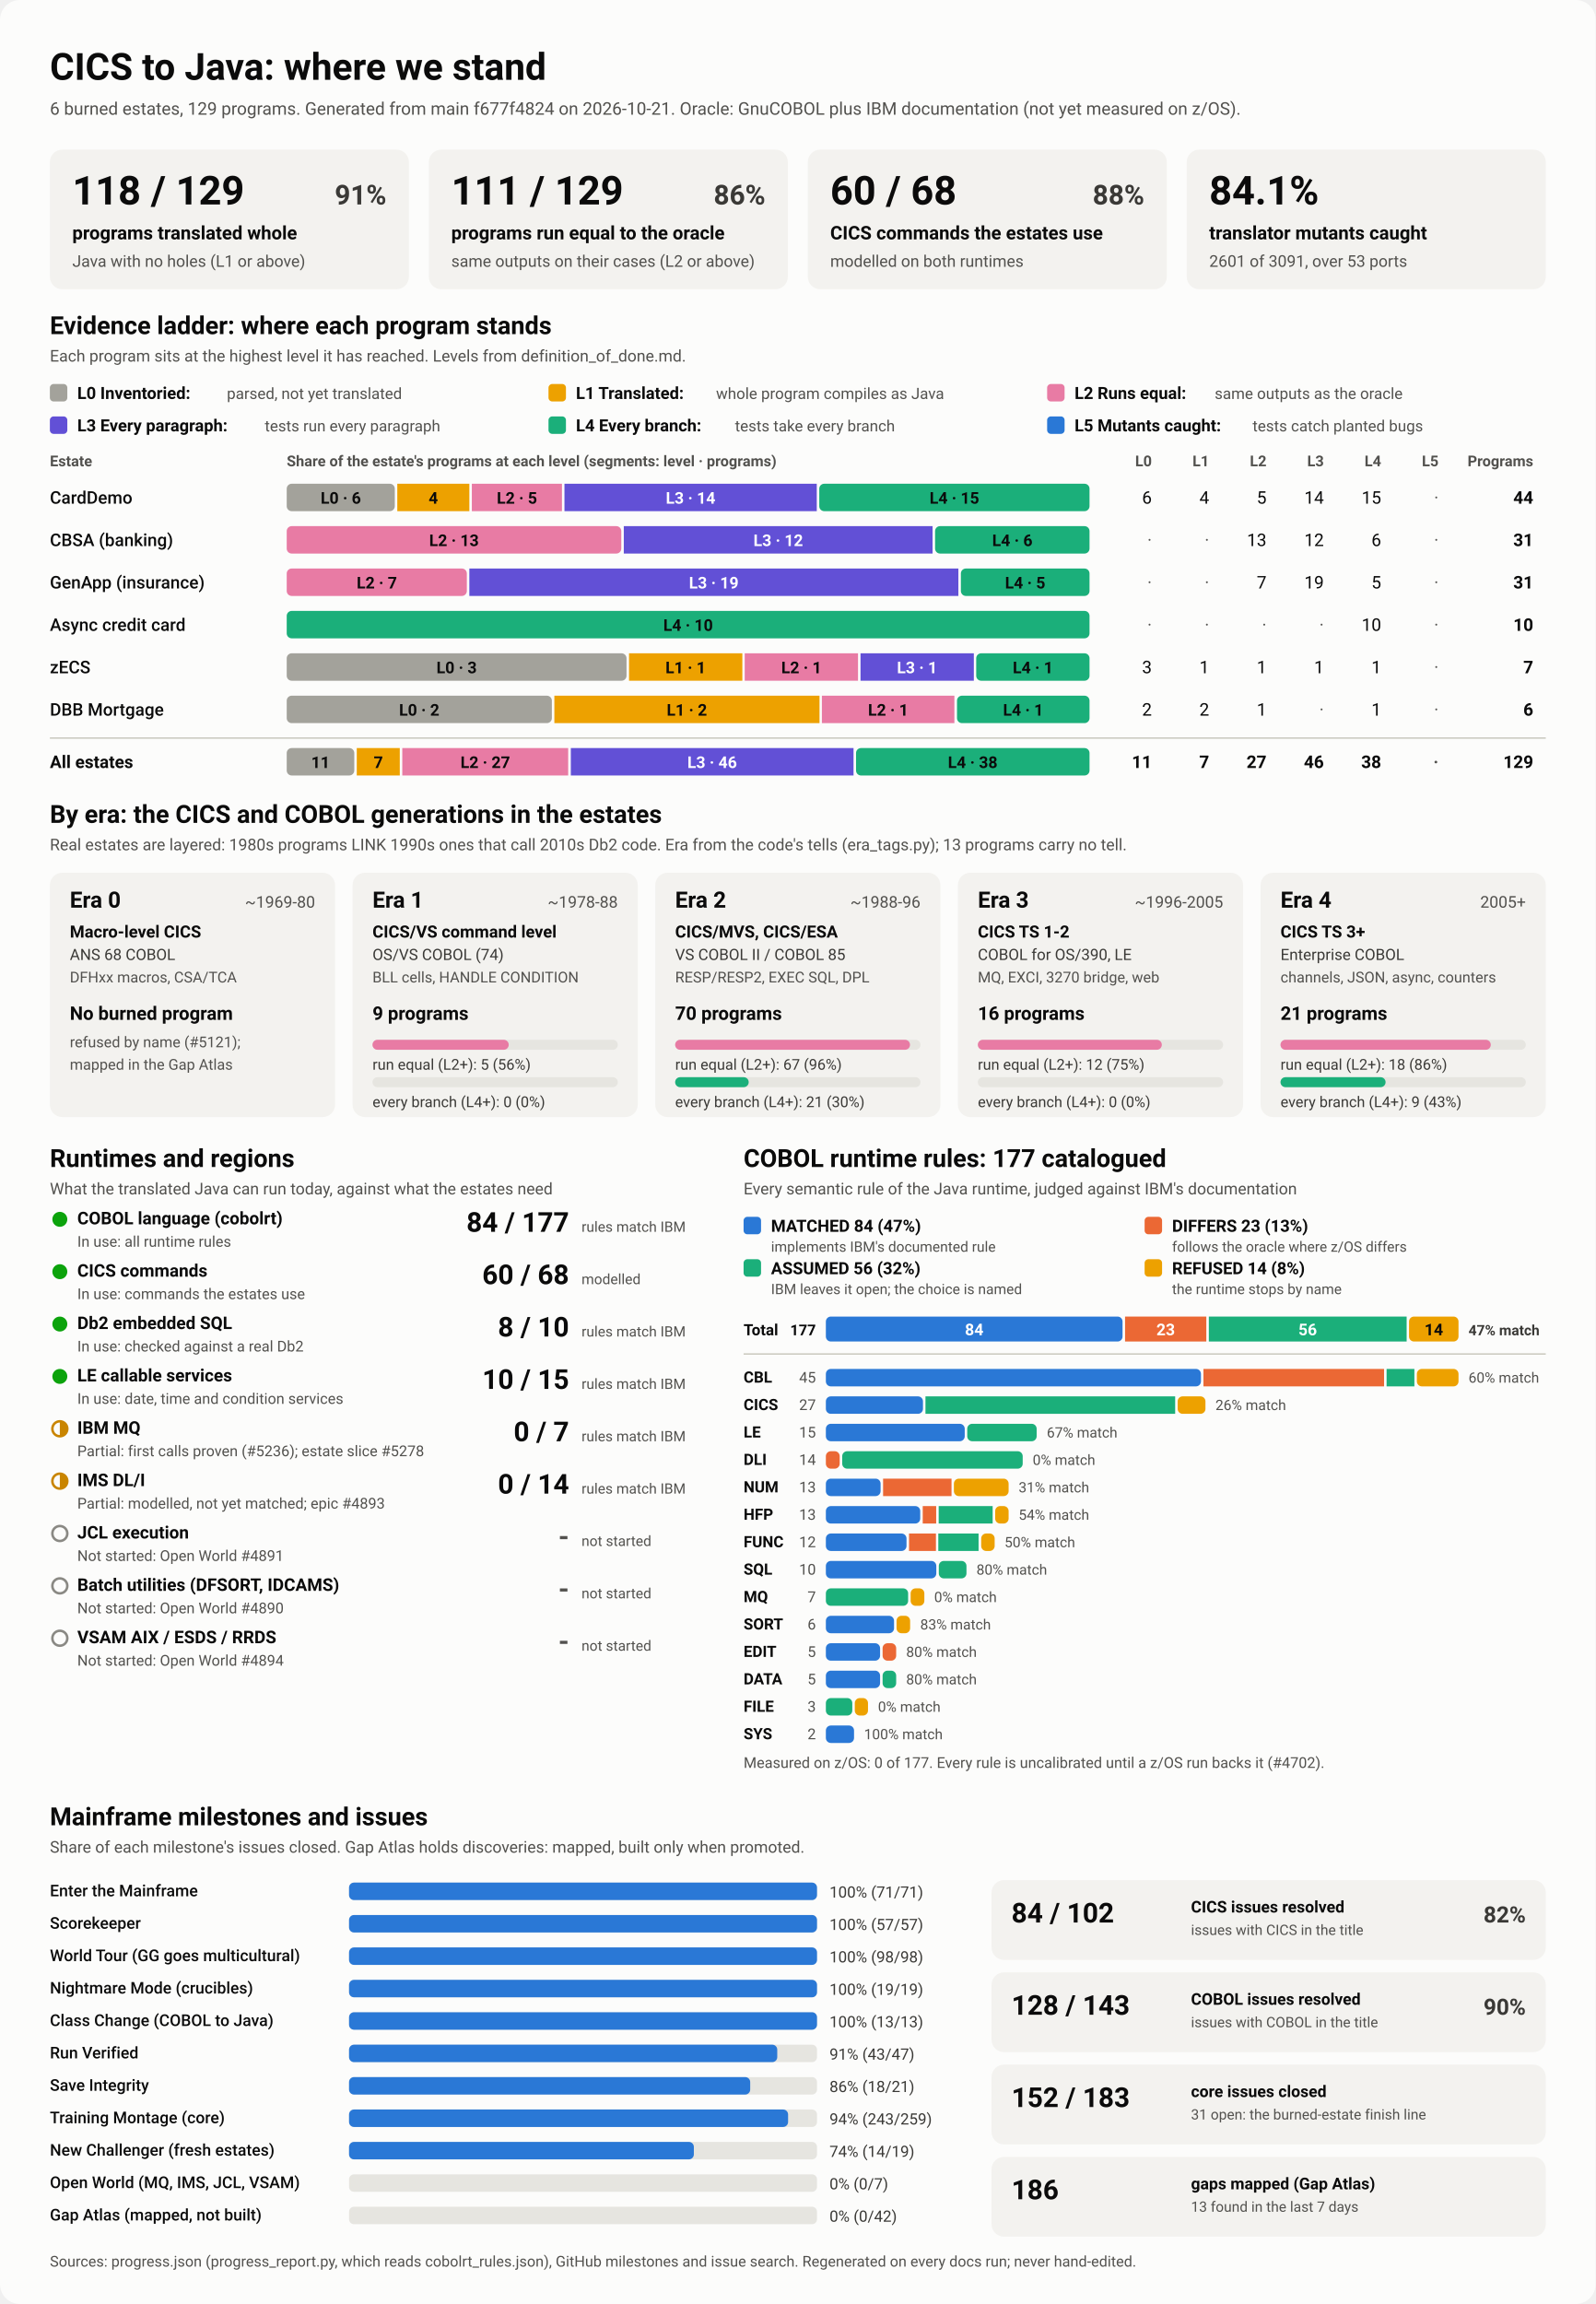
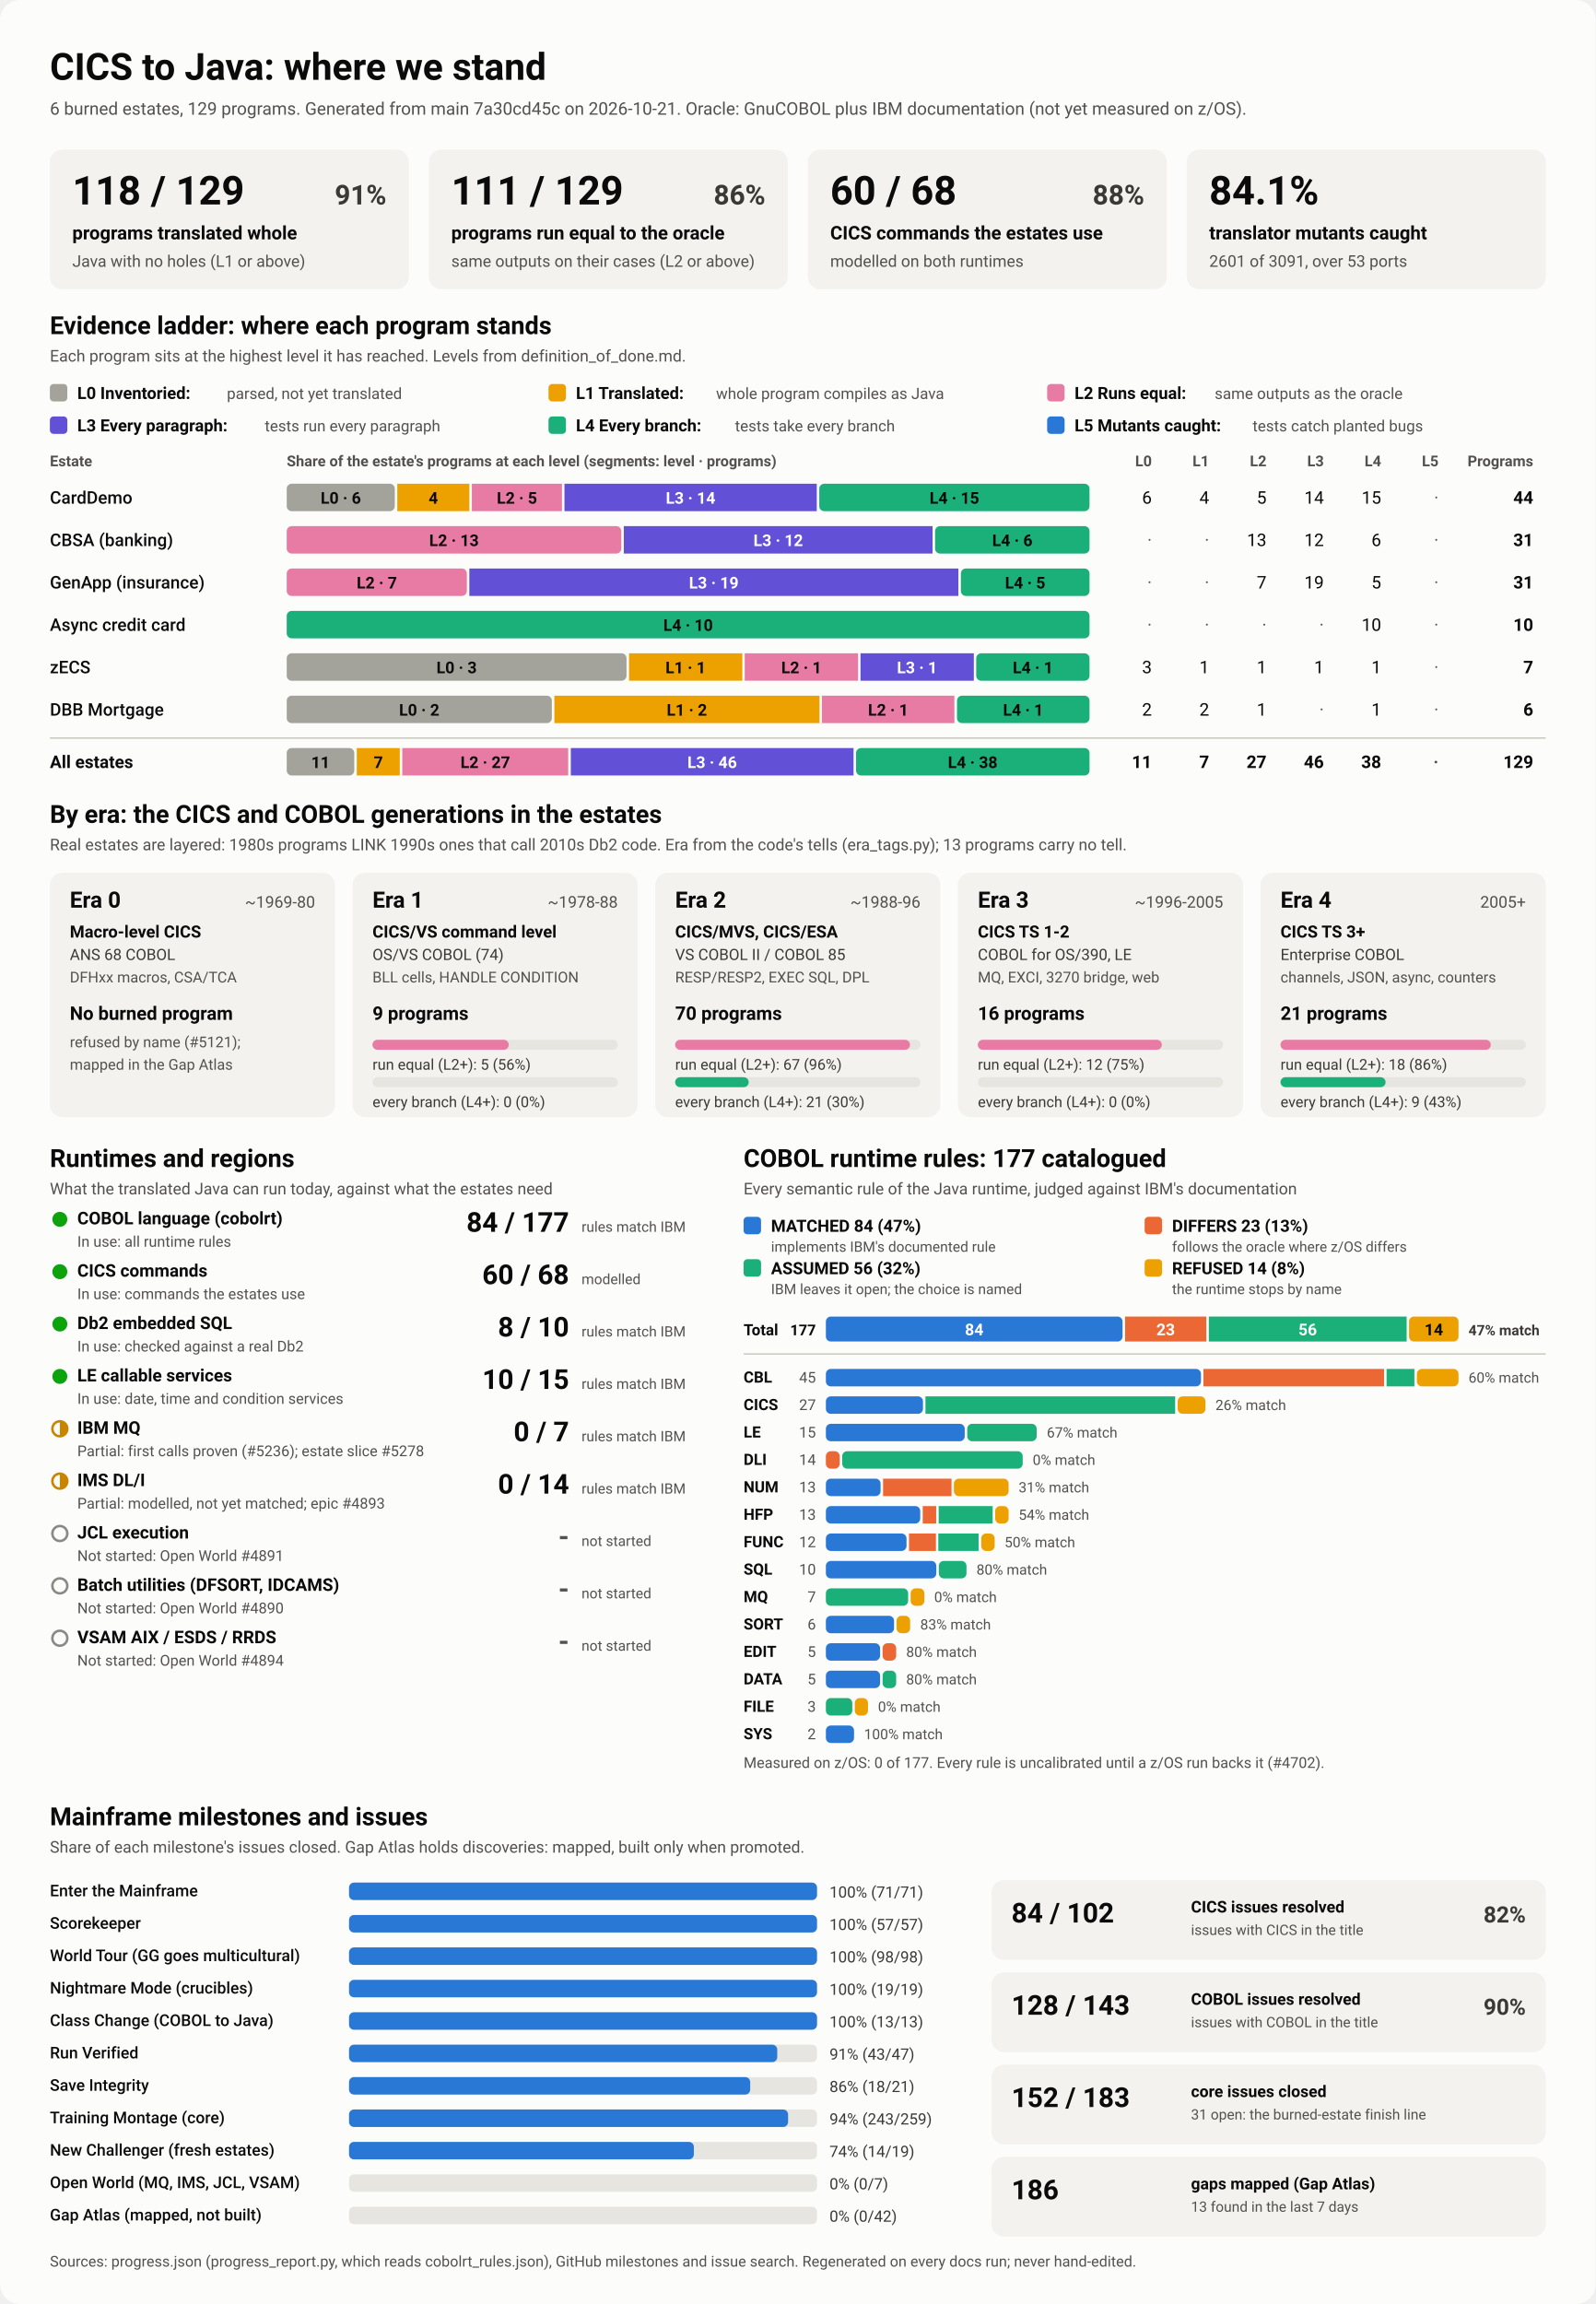
<svg xmlns="http://www.w3.org/2000/svg" viewBox="0 0 1280 1848" width="1280" height="1848" role="img" aria-labelledby="ttl">
  <style>
    svg { font-family: system-ui, -apple-system, 'Segoe UI', Roboto, Helvetica, Arial, sans-serif; }
    .bg { fill: #fcfcfb; }
    .card { fill: #f3f2ef; }
    .track { fill: #e6e5e0; }
    .rule { stroke: #c3c2b7; stroke-width: 1; }
    .t1 { fill: #0b0b0b; } .t2 { fill: #3a3936; } .t3 { fill: #52514e; }
    .on-dark { fill: #ffffff; } .on-light { fill: #0b0b0b; }
    .lv0 { fill: #a3a29b; } .lv1 { fill: #eda100; } .lv2 { fill: #e87ba4; } .lv3 { fill: #6250d6; } .lv4 { fill: #1baf7a; } .lv5 { fill: #2a78d6; } 
    .s0 { fill: #2a78d6; } .s1 { fill: #eb6834; } .s2 { fill: #1baf7a; } .s3 { fill: #eda100; } 
    .prog { fill: #2a78d6; }
    .st-good { fill: #0ca30c; } .st-warn { fill: none; stroke: #c98500; stroke-width: 2; }
    .st-warn-fill { fill: #c98500; } .st-none { fill: none; stroke: #8a8984; stroke-width: 2; }
    @media (prefers-color-scheme: dark) {
      .bg { fill: #1a1a19; } .card { fill: #242422; } .track { fill: #383835; } .rule { stroke: #52514e; }
      .t1 { fill: #f0efec; } .t2 { fill: #dddcd6; } .t3 { fill: #c3c2b7; }
      .on-light { fill: #0b0b0b; } .prog { fill: #3987e5; }
      .lv0 { fill: #6b6a64; } .lv1 { fill: #c98500; } .lv2 { fill: #d55181; } .lv3 { fill: #9085e9; } .lv4 { fill: #199e70; } .lv5 { fill: #3987e5; } 
      .s0 { fill: #3987e5; } .s1 { fill: #d95926; } .s2 { fill: #199e70; } .s3 { fill: #c98500; } 
    }
  </style>
  <rect class="bg" width="1280" height="1848" rx="16" />
  <text x="40.0" y="64.0" class="t1" font-size="30" font-weight="700" text-anchor="start">CICS to Java: where we stand</text>
-   <text x="40.0" y="92.0" class="t3" font-size="14" font-weight="400" text-anchor="start">6 burned estates, 129 programs. Generated from main f677f4824 on 2026-10-21. Oracle: GnuCOBOL plus IBM documentation (not yet measured on z/OS).</text>
+   <text x="40.0" y="92.0" class="t3" font-size="14" font-weight="400" text-anchor="start">6 burned estates, 129 programs. Generated from main 7a30cd45c on 2026-10-21. Oracle: GnuCOBOL plus IBM documentation (not yet measured on z/OS).</text>
  <rect x="40.0" y="120.0" width="288.0" height="112.0" rx="10" class="card" />
  <text x="58.0" y="164.0" class="t1" font-size="32" font-weight="700" text-anchor="start">118 / 129</text>
  <text x="310.0" y="164.0" class="t2" font-size="22" font-weight="600" text-anchor="end">91%</text>
  <text x="58.0" y="192.0" class="t1" font-size="15" font-weight="600" text-anchor="start">programs translated whole</text>
  <text x="58.0" y="214.0" class="t3" font-size="13" font-weight="400" text-anchor="start">Java with no holes (L1 or above)</text>
  <rect x="344.0" y="120.0" width="288.0" height="112.0" rx="10" class="card" />
  <text x="362.0" y="164.0" class="t1" font-size="32" font-weight="700" text-anchor="start">111 / 129</text>
  <text x="614.0" y="164.0" class="t2" font-size="22" font-weight="600" text-anchor="end">86%</text>
  <text x="362.0" y="192.0" class="t1" font-size="15" font-weight="600" text-anchor="start">programs run equal to the oracle</text>
  <text x="362.0" y="214.0" class="t3" font-size="13" font-weight="400" text-anchor="start">same outputs on their cases (L2 or above)</text>
  <rect x="648.0" y="120.0" width="288.0" height="112.0" rx="10" class="card" />
  <text x="666.0" y="164.0" class="t1" font-size="32" font-weight="700" text-anchor="start">60 / 68</text>
  <text x="918.0" y="164.0" class="t2" font-size="22" font-weight="600" text-anchor="end">88%</text>
  <text x="666.0" y="192.0" class="t1" font-size="15" font-weight="600" text-anchor="start">CICS commands the estates use</text>
  <text x="666.0" y="214.0" class="t3" font-size="13" font-weight="400" text-anchor="start">modelled on both runtimes</text>
  <rect x="952.0" y="120.0" width="288.0" height="112.0" rx="10" class="card" />
  <text x="970.0" y="164.0" class="t1" font-size="32" font-weight="700" text-anchor="start">84.1%</text>
  <text x="970.0" y="192.0" class="t1" font-size="15" font-weight="600" text-anchor="start">translator mutants caught</text>
  <text x="970.0" y="214.0" class="t3" font-size="13" font-weight="400" text-anchor="start">2601 of 3091, over 53 ports</text>
  <text x="40.0" y="268.0" class="t1" font-size="20" font-weight="700" text-anchor="start">Evidence ladder: where each program stands</text>
  <text x="40.0" y="290.0" class="t3" font-size="13" font-weight="400" text-anchor="start">Each program sits at the highest level it has reached. Levels from definition_of_done.md.</text>
  <rect x="40.0" y="308.0" width="14.0" height="14.0" rx="3" class="lv0" />
  <text x="62.0" y="320.0" class="t1" font-size="13.5" font-weight="600" text-anchor="start">L0 Inventoried:</text>
  <text x="182.0" y="320.0" class="t3" font-size="12.5" font-weight="400" text-anchor="start">parsed, not yet translated</text>
  <rect x="440.0" y="308.0" width="14.0" height="14.0" rx="3" class="lv1" />
  <text x="462.0" y="320.0" class="t1" font-size="13.5" font-weight="600" text-anchor="start">L1 Translated:</text>
  <text x="574.4" y="320.0" class="t3" font-size="12.5" font-weight="400" text-anchor="start">whole program compiles as Java</text>
  <rect x="840.0" y="308.0" width="14.0" height="14.0" rx="3" class="lv2" />
  <text x="862.0" y="320.0" class="t1" font-size="13.5" font-weight="600" text-anchor="start">L2 Runs equal:</text>
  <text x="974.4" y="320.0" class="t3" font-size="12.5" font-weight="400" text-anchor="start">same outputs as the oracle</text>
  <rect x="40.0" y="334.0" width="14.0" height="14.0" rx="3" class="lv3" />
  <text x="62.0" y="346.0" class="t1" font-size="13.5" font-weight="600" text-anchor="start">L3 Every paragraph:</text>
  <text x="212.4" y="346.0" class="t3" font-size="12.5" font-weight="400" text-anchor="start">tests run every paragraph</text>
  <rect x="440.0" y="334.0" width="14.0" height="14.0" rx="3" class="lv4" />
  <text x="462.0" y="346.0" class="t1" font-size="13.5" font-weight="600" text-anchor="start">L4 Every branch:</text>
  <text x="589.6" y="346.0" class="t3" font-size="12.5" font-weight="400" text-anchor="start">tests take every branch</text>
  <rect x="840.0" y="334.0" width="14.0" height="14.0" rx="3" class="lv5" />
  <text x="862.0" y="346.0" class="t1" font-size="13.5" font-weight="600" text-anchor="start">L5 Mutants caught:</text>
  <text x="1004.8" y="346.0" class="t3" font-size="12.5" font-weight="400" text-anchor="start">tests catch planted bugs</text>
  <text x="40.0" y="374.0" class="t3" font-size="12" font-weight="600" text-anchor="start">Estate</text>
  <text x="230.0" y="374.0" class="t3" font-size="12" font-weight="600" text-anchor="start">Share of the estate's programs at each level (segments: level · programs)</text>
  <text x="924.0" y="374.0" class="t3" font-size="12" font-weight="600" text-anchor="end">L0</text>
  <text x="970.0" y="374.0" class="t3" font-size="12" font-weight="600" text-anchor="end">L1</text>
  <text x="1016.0" y="374.0" class="t3" font-size="12" font-weight="600" text-anchor="end">L2</text>
  <text x="1062.0" y="374.0" class="t3" font-size="12" font-weight="600" text-anchor="end">L3</text>
  <text x="1108.0" y="374.0" class="t3" font-size="12" font-weight="600" text-anchor="end">L4</text>
  <text x="1154.0" y="374.0" class="t3" font-size="12" font-weight="600" text-anchor="end">L5</text>
  <text x="1230.0" y="374.0" class="t3" font-size="12" font-weight="600" text-anchor="end">Programs</text>
  <text x="40.0" y="404.0" class="t1" font-size="14" font-weight="500" text-anchor="start">CardDemo</text>
  <rect x="230.0" y="388.0" width="86.7" height="22.0" rx="4" class="lv0" />
  <text x="273.4" y="404.0" class="on-light" font-size="13" font-weight="600" text-anchor="middle">L0 · 6</text>
  <rect x="318.7" y="388.0" width="57.8" height="22.0" rx="0" class="lv1" />
  <text x="347.6" y="404.0" class="on-light" font-size="13" font-weight="600" text-anchor="middle">4</text>
  <rect x="378.5" y="388.0" width="72.3" height="22.0" rx="0" class="lv2" />
  <text x="414.7" y="404.0" class="on-light" font-size="13" font-weight="600" text-anchor="middle">L2 · 5</text>
  <rect x="452.8" y="388.0" width="202.4" height="22.0" rx="0" class="lv3" />
  <text x="554.0" y="404.0" class="on-dark" font-size="13" font-weight="600" text-anchor="middle">L3 · 14</text>
  <rect x="657.2" y="388.0" width="216.8" height="22.0" rx="4" class="lv4" />
  <text x="765.6" y="404.0" class="on-light" font-size="13" font-weight="600" text-anchor="middle">L4 · 15</text>
  <text x="924.0" y="404.0" class="t1" font-size="14" font-weight="400" text-anchor="end">6</text>
  <text x="970.0" y="404.0" class="t1" font-size="14" font-weight="400" text-anchor="end">4</text>
  <text x="1016.0" y="404.0" class="t1" font-size="14" font-weight="400" text-anchor="end">5</text>
  <text x="1062.0" y="404.0" class="t1" font-size="14" font-weight="400" text-anchor="end">14</text>
  <text x="1108.0" y="404.0" class="t1" font-size="14" font-weight="400" text-anchor="end">15</text>
  <text x="1154.0" y="404.0" class="t3" font-size="14" font-weight="400" text-anchor="end">·</text>
  <text x="1230.0" y="404.0" class="t1" font-size="14" font-weight="700" text-anchor="end">44</text>
  <text x="40.0" y="438.0" class="t1" font-size="14" font-weight="500" text-anchor="start">CBSA (banking)</text>
  <rect x="230.0" y="422.0" width="268.4" height="22.0" rx="4" class="lv2" />
  <text x="364.2" y="438.0" class="on-light" font-size="13" font-weight="600" text-anchor="middle">L2 · 13</text>
  <rect x="500.4" y="422.0" width="247.7" height="22.0" rx="0" class="lv3" />
  <text x="624.3" y="438.0" class="on-dark" font-size="13" font-weight="600" text-anchor="middle">L3 · 12</text>
  <rect x="750.1" y="422.0" width="123.9" height="22.0" rx="4" class="lv4" />
  <text x="812.1" y="438.0" class="on-light" font-size="13" font-weight="600" text-anchor="middle">L4 · 6</text>
  <text x="924.0" y="438.0" class="t3" font-size="14" font-weight="400" text-anchor="end">·</text>
  <text x="970.0" y="438.0" class="t3" font-size="14" font-weight="400" text-anchor="end">·</text>
  <text x="1016.0" y="438.0" class="t1" font-size="14" font-weight="400" text-anchor="end">13</text>
  <text x="1062.0" y="438.0" class="t1" font-size="14" font-weight="400" text-anchor="end">12</text>
  <text x="1108.0" y="438.0" class="t1" font-size="14" font-weight="400" text-anchor="end">6</text>
  <text x="1154.0" y="438.0" class="t3" font-size="14" font-weight="400" text-anchor="end">·</text>
  <text x="1230.0" y="438.0" class="t1" font-size="14" font-weight="700" text-anchor="end">31</text>
  <text x="40.0" y="472.0" class="t1" font-size="14" font-weight="500" text-anchor="start">GenApp (insurance)</text>
  <rect x="230.0" y="456.0" width="144.5" height="22.0" rx="4" class="lv2" />
  <text x="302.3" y="472.0" class="on-light" font-size="13" font-weight="600" text-anchor="middle">L2 · 7</text>
  <rect x="376.5" y="456.0" width="392.3" height="22.0" rx="0" class="lv3" />
  <text x="572.6" y="472.0" class="on-dark" font-size="13" font-weight="600" text-anchor="middle">L3 · 19</text>
  <rect x="770.8" y="456.0" width="103.2" height="22.0" rx="4" class="lv4" />
  <text x="822.4" y="472.0" class="on-light" font-size="13" font-weight="600" text-anchor="middle">L4 · 5</text>
  <text x="924.0" y="472.0" class="t3" font-size="14" font-weight="400" text-anchor="end">·</text>
  <text x="970.0" y="472.0" class="t3" font-size="14" font-weight="400" text-anchor="end">·</text>
  <text x="1016.0" y="472.0" class="t1" font-size="14" font-weight="400" text-anchor="end">7</text>
  <text x="1062.0" y="472.0" class="t1" font-size="14" font-weight="400" text-anchor="end">19</text>
  <text x="1108.0" y="472.0" class="t1" font-size="14" font-weight="400" text-anchor="end">5</text>
  <text x="1154.0" y="472.0" class="t3" font-size="14" font-weight="400" text-anchor="end">·</text>
  <text x="1230.0" y="472.0" class="t1" font-size="14" font-weight="700" text-anchor="end">31</text>
  <text x="40.0" y="506.0" class="t1" font-size="14" font-weight="500" text-anchor="start">Async credit card</text>
  <rect x="230.0" y="490.0" width="644.0" height="22.0" rx="4" class="lv4" />
  <text x="552.0" y="506.0" class="on-light" font-size="13" font-weight="600" text-anchor="middle">L4 · 10</text>
  <text x="924.0" y="506.0" class="t3" font-size="14" font-weight="400" text-anchor="end">·</text>
  <text x="970.0" y="506.0" class="t3" font-size="14" font-weight="400" text-anchor="end">·</text>
  <text x="1016.0" y="506.0" class="t3" font-size="14" font-weight="400" text-anchor="end">·</text>
  <text x="1062.0" y="506.0" class="t3" font-size="14" font-weight="400" text-anchor="end">·</text>
  <text x="1108.0" y="506.0" class="t1" font-size="14" font-weight="400" text-anchor="end">10</text>
  <text x="1154.0" y="506.0" class="t3" font-size="14" font-weight="400" text-anchor="end">·</text>
  <text x="1230.0" y="506.0" class="t1" font-size="14" font-weight="700" text-anchor="end">10</text>
  <text x="40.0" y="540.0" class="t1" font-size="14" font-weight="500" text-anchor="start">zECS</text>
  <rect x="230.0" y="524.0" width="272.6" height="22.0" rx="4" class="lv0" />
  <text x="366.3" y="540.0" class="on-light" font-size="13" font-weight="600" text-anchor="middle">L0 · 3</text>
  <rect x="504.6" y="524.0" width="90.9" height="22.0" rx="0" class="lv1" />
  <text x="550.0" y="540.0" class="on-light" font-size="13" font-weight="600" text-anchor="middle">L1 · 1</text>
  <rect x="597.4" y="524.0" width="90.9" height="22.0" rx="0" class="lv2" />
  <text x="642.9" y="540.0" class="on-light" font-size="13" font-weight="600" text-anchor="middle">L2 · 1</text>
  <rect x="690.3" y="524.0" width="90.9" height="22.0" rx="0" class="lv3" />
  <text x="735.7" y="540.0" class="on-dark" font-size="13" font-weight="600" text-anchor="middle">L3 · 1</text>
  <rect x="783.1" y="524.0" width="90.9" height="22.0" rx="4" class="lv4" />
  <text x="828.6" y="540.0" class="on-light" font-size="13" font-weight="600" text-anchor="middle">L4 · 1</text>
  <text x="924.0" y="540.0" class="t1" font-size="14" font-weight="400" text-anchor="end">3</text>
  <text x="970.0" y="540.0" class="t1" font-size="14" font-weight="400" text-anchor="end">1</text>
  <text x="1016.0" y="540.0" class="t1" font-size="14" font-weight="400" text-anchor="end">1</text>
  <text x="1062.0" y="540.0" class="t1" font-size="14" font-weight="400" text-anchor="end">1</text>
  <text x="1108.0" y="540.0" class="t1" font-size="14" font-weight="400" text-anchor="end">1</text>
  <text x="1154.0" y="540.0" class="t3" font-size="14" font-weight="400" text-anchor="end">·</text>
  <text x="1230.0" y="540.0" class="t1" font-size="14" font-weight="700" text-anchor="end">7</text>
  <text x="40.0" y="574.0" class="t1" font-size="14" font-weight="500" text-anchor="start">DBB Mortgage</text>
  <rect x="230.0" y="558.0" width="212.7" height="22.0" rx="4" class="lv0" />
  <text x="336.3" y="574.0" class="on-light" font-size="13" font-weight="600" text-anchor="middle">L0 · 2</text>
  <rect x="444.7" y="558.0" width="212.7" height="22.0" rx="0" class="lv1" />
  <text x="551.0" y="574.0" class="on-light" font-size="13" font-weight="600" text-anchor="middle">L1 · 2</text>
  <rect x="659.3" y="558.0" width="106.3" height="22.0" rx="0" class="lv2" />
  <text x="712.5" y="574.0" class="on-light" font-size="13" font-weight="600" text-anchor="middle">L2 · 1</text>
  <rect x="767.7" y="558.0" width="106.3" height="22.0" rx="4" class="lv4" />
  <text x="820.8" y="574.0" class="on-light" font-size="13" font-weight="600" text-anchor="middle">L4 · 1</text>
  <text x="924.0" y="574.0" class="t1" font-size="14" font-weight="400" text-anchor="end">2</text>
  <text x="970.0" y="574.0" class="t1" font-size="14" font-weight="400" text-anchor="end">2</text>
  <text x="1016.0" y="574.0" class="t1" font-size="14" font-weight="400" text-anchor="end">1</text>
  <text x="1062.0" y="574.0" class="t3" font-size="14" font-weight="400" text-anchor="end">·</text>
  <text x="1108.0" y="574.0" class="t1" font-size="14" font-weight="400" text-anchor="end">1</text>
  <text x="1154.0" y="574.0" class="t3" font-size="14" font-weight="400" text-anchor="end">·</text>
  <text x="1230.0" y="574.0" class="t1" font-size="14" font-weight="700" text-anchor="end">6</text>
  <line x1="40" x2="1240" y1="592" y2="592" class="rule" />
  <text x="40.0" y="616.0" class="t1" font-size="14" font-weight="700" text-anchor="start">All estates</text>
  <rect x="230.0" y="600.0" width="54.2" height="22.0" rx="4" class="lv0" />
  <text x="257.1" y="616.0" class="on-light" font-size="13" font-weight="600" text-anchor="middle">11</text>
  <rect x="286.2" y="600.0" width="34.5" height="22.0" rx="0" class="lv1" />
  <text x="303.5" y="616.0" class="on-light" font-size="13" font-weight="600" text-anchor="middle">7</text>
  <rect x="322.7" y="600.0" width="133.1" height="22.0" rx="0" class="lv2" />
  <text x="389.3" y="616.0" class="on-light" font-size="13" font-weight="600" text-anchor="middle">L2 · 27</text>
  <rect x="457.9" y="600.0" width="226.8" height="22.0" rx="0" class="lv3" />
  <text x="571.3" y="616.0" class="on-dark" font-size="13" font-weight="600" text-anchor="middle">L3 · 46</text>
  <rect x="686.7" y="600.0" width="187.3" height="22.0" rx="4" class="lv4" />
  <text x="780.3" y="616.0" class="on-light" font-size="13" font-weight="600" text-anchor="middle">L4 · 38</text>
  <text x="924.0" y="616.0" class="t1" font-size="14" font-weight="700" text-anchor="end">11</text>
  <text x="970.0" y="616.0" class="t1" font-size="14" font-weight="700" text-anchor="end">7</text>
  <text x="1016.0" y="616.0" class="t1" font-size="14" font-weight="700" text-anchor="end">27</text>
  <text x="1062.0" y="616.0" class="t1" font-size="14" font-weight="700" text-anchor="end">46</text>
  <text x="1108.0" y="616.0" class="t1" font-size="14" font-weight="700" text-anchor="end">38</text>
  <text x="1154.0" y="616.0" class="t3" font-size="14" font-weight="700" text-anchor="end">·</text>
  <text x="1230.0" y="616.0" class="t1" font-size="14" font-weight="700" text-anchor="end">129</text>
  <text x="40.0" y="660.0" class="t1" font-size="20" font-weight="700" text-anchor="start">By era: the CICS and COBOL generations in the estates</text>
  <text x="40.0" y="682.0" class="t3" font-size="13" font-weight="400" text-anchor="start">Real estates are layered: 1980s programs LINK 1990s ones that call 2010s Db2 code. Era from the code's tells (era_tags.py); 13 programs carry no tell.</text>
  <rect x="40.0" y="700.0" width="228.8" height="196.0" rx="10" class="card" />
  <text x="56.0" y="728.0" class="t1" font-size="18" font-weight="700" text-anchor="start">Era 0</text>
  <text x="252.8" y="728.0" class="t3" font-size="13" font-weight="400" text-anchor="end">~1969-80</text>
  <text x="56.0" y="752.0" class="t1" font-size="13.5" font-weight="600" text-anchor="start">Macro-level CICS</text>
  <text x="56.0" y="770.0" class="t2" font-size="12.5" font-weight="400" text-anchor="start">ANS 68 COBOL</text>
  <text x="56.0" y="788.0" class="t3" font-size="12" font-weight="400" text-anchor="start">DFHxx macros, CSA/TCA</text>
  <text x="56.0" y="818.0" class="t1" font-size="15" font-weight="700" text-anchor="start">No burned program</text>
  <text x="56.0" y="840.0" class="t3" font-size="12" font-weight="400" text-anchor="start">refused by name (#5121);</text>
  <text x="56.0" y="858.0" class="t3" font-size="12" font-weight="400" text-anchor="start">mapped in the Gap Atlas</text>
  <rect x="282.8" y="700.0" width="228.8" height="196.0" rx="10" class="card" />
  <text x="298.8" y="728.0" class="t1" font-size="18" font-weight="700" text-anchor="start">Era 1</text>
  <text x="495.6" y="728.0" class="t3" font-size="13" font-weight="400" text-anchor="end">~1978-88</text>
  <text x="298.8" y="752.0" class="t1" font-size="13.5" font-weight="600" text-anchor="start">CICS/VS command level</text>
  <text x="298.8" y="770.0" class="t2" font-size="12.5" font-weight="400" text-anchor="start">OS/VS COBOL (74)</text>
  <text x="298.8" y="788.0" class="t3" font-size="12" font-weight="400" text-anchor="start">BLL cells, HANDLE CONDITION</text>
  <text x="298.8" y="818.0" class="t1" font-size="15" font-weight="700" text-anchor="start">9 programs</text>
  <rect x="298.8" y="834.0" width="196.8" height="8.0" rx="4" class="track" />
  <rect x="298.8" y="834.0" width="109.3" height="8.0" rx="4" class="lv2" />
  <text x="298.8" y="858.0" class="t2" font-size="12" font-weight="400" text-anchor="start">run equal (L2+): 5 (56%)</text>
  <rect x="298.8" y="864.0" width="196.8" height="8.0" rx="4" class="track" />
  <text x="298.8" y="888.0" class="t2" font-size="12" font-weight="400" text-anchor="start">every branch (L4+): 0 (0%)</text>
  <rect x="525.6" y="700.0" width="228.8" height="196.0" rx="10" class="card" />
  <text x="541.6" y="728.0" class="t1" font-size="18" font-weight="700" text-anchor="start">Era 2</text>
  <text x="738.4" y="728.0" class="t3" font-size="13" font-weight="400" text-anchor="end">~1988-96</text>
  <text x="541.6" y="752.0" class="t1" font-size="13.5" font-weight="600" text-anchor="start">CICS/MVS, CICS/ESA</text>
  <text x="541.6" y="770.0" class="t2" font-size="12.5" font-weight="400" text-anchor="start">VS COBOL II / COBOL 85</text>
  <text x="541.6" y="788.0" class="t3" font-size="12" font-weight="400" text-anchor="start">RESP/RESP2, EXEC SQL, DPL</text>
  <text x="541.6" y="818.0" class="t1" font-size="15" font-weight="700" text-anchor="start">70 programs</text>
  <rect x="541.6" y="834.0" width="196.8" height="8.0" rx="4" class="track" />
  <rect x="541.6" y="834.0" width="188.4" height="8.0" rx="4" class="lv2" />
  <text x="541.6" y="858.0" class="t2" font-size="12" font-weight="400" text-anchor="start">run equal (L2+): 67 (96%)</text>
  <rect x="541.6" y="864.0" width="196.8" height="8.0" rx="4" class="track" />
  <rect x="541.6" y="864.0" width="59.0" height="8.0" rx="4" class="lv4" />
  <text x="541.6" y="888.0" class="t2" font-size="12" font-weight="400" text-anchor="start">every branch (L4+): 21 (30%)</text>
  <rect x="768.4" y="700.0" width="228.8" height="196.0" rx="10" class="card" />
  <text x="784.4" y="728.0" class="t1" font-size="18" font-weight="700" text-anchor="start">Era 3</text>
  <text x="981.2" y="728.0" class="t3" font-size="13" font-weight="400" text-anchor="end">~1996-2005</text>
  <text x="784.4" y="752.0" class="t1" font-size="13.5" font-weight="600" text-anchor="start">CICS TS 1-2</text>
  <text x="784.4" y="770.0" class="t2" font-size="12.5" font-weight="400" text-anchor="start">COBOL for OS/390, LE</text>
  <text x="784.4" y="788.0" class="t3" font-size="12" font-weight="400" text-anchor="start">MQ, EXCI, 3270 bridge, web</text>
  <text x="784.4" y="818.0" class="t1" font-size="15" font-weight="700" text-anchor="start">16 programs</text>
  <rect x="784.4" y="834.0" width="196.8" height="8.0" rx="4" class="track" />
  <rect x="784.4" y="834.0" width="147.6" height="8.0" rx="4" class="lv2" />
  <text x="784.4" y="858.0" class="t2" font-size="12" font-weight="400" text-anchor="start">run equal (L2+): 12 (75%)</text>
  <rect x="784.4" y="864.0" width="196.8" height="8.0" rx="4" class="track" />
  <text x="784.4" y="888.0" class="t2" font-size="12" font-weight="400" text-anchor="start">every branch (L4+): 0 (0%)</text>
  <rect x="1011.2" y="700.0" width="228.8" height="196.0" rx="10" class="card" />
  <text x="1027.2" y="728.0" class="t1" font-size="18" font-weight="700" text-anchor="start">Era 4</text>
  <text x="1224.0" y="728.0" class="t3" font-size="13" font-weight="400" text-anchor="end">2005+</text>
  <text x="1027.2" y="752.0" class="t1" font-size="13.5" font-weight="600" text-anchor="start">CICS TS 3+</text>
  <text x="1027.2" y="770.0" class="t2" font-size="12.5" font-weight="400" text-anchor="start">Enterprise COBOL</text>
  <text x="1027.2" y="788.0" class="t3" font-size="12" font-weight="400" text-anchor="start">channels, JSON, async, counters</text>
  <text x="1027.2" y="818.0" class="t1" font-size="15" font-weight="700" text-anchor="start">21 programs</text>
  <rect x="1027.2" y="834.0" width="196.8" height="8.0" rx="4" class="track" />
  <rect x="1027.2" y="834.0" width="168.7" height="8.0" rx="4" class="lv2" />
  <text x="1027.2" y="858.0" class="t2" font-size="12" font-weight="400" text-anchor="start">run equal (L2+): 18 (86%)</text>
  <rect x="1027.2" y="864.0" width="196.8" height="8.0" rx="4" class="track" />
  <rect x="1027.2" y="864.0" width="84.3" height="8.0" rx="4" class="lv4" />
  <text x="1027.2" y="888.0" class="t2" font-size="12" font-weight="400" text-anchor="start">every branch (L4+): 9 (43%)</text>
  <text x="40.0" y="936.0" class="t1" font-size="20" font-weight="700" text-anchor="start">Runtimes and regions</text>
  <text x="40.0" y="958.0" class="t3" font-size="13" font-weight="400" text-anchor="start">What the translated Java can run today, against what the estates need</text>
  <circle cx="48" cy="978" r="6" class="st-good" />
  <text x="62.0" y="982.0" class="t1" font-size="14" font-weight="600" text-anchor="start">COBOL language (cobolrt)</text>
  <text x="62.0" y="1000.0" class="t3" font-size="12" font-weight="400" text-anchor="start">In use: all runtime rules</text>
  <text x="456.5" y="988.0" class="t1" font-size="22" font-weight="700" text-anchor="end">84 / 177</text>
  <text x="466.5" y="988.0" class="t3" font-size="11.5" font-weight="400" text-anchor="start">rules match IBM</text>
  <circle cx="48" cy="1020" r="6" class="st-good" />
  <text x="62.0" y="1024.0" class="t1" font-size="14" font-weight="600" text-anchor="start">CICS commands</text>
  <text x="62.0" y="1042.0" class="t3" font-size="12" font-weight="400" text-anchor="start">In use: commands the estates use</text>
  <text x="456.5" y="1030.0" class="t1" font-size="22" font-weight="700" text-anchor="end">60 / 68</text>
  <text x="466.5" y="1030.0" class="t3" font-size="11.5" font-weight="400" text-anchor="start">modelled</text>
  <circle cx="48" cy="1062" r="6" class="st-good" />
  <text x="62.0" y="1066.0" class="t1" font-size="14" font-weight="600" text-anchor="start">Db2 embedded SQL</text>
  <text x="62.0" y="1084.0" class="t3" font-size="12" font-weight="400" text-anchor="start">In use: checked against a real Db2</text>
  <text x="456.5" y="1072.0" class="t1" font-size="22" font-weight="700" text-anchor="end">8 / 10</text>
  <text x="466.5" y="1072.0" class="t3" font-size="11.5" font-weight="400" text-anchor="start">rules match IBM</text>
  <circle cx="48" cy="1104" r="6" class="st-good" />
  <text x="62.0" y="1108.0" class="t1" font-size="14" font-weight="600" text-anchor="start">LE callable services</text>
  <text x="62.0" y="1126.0" class="t3" font-size="12" font-weight="400" text-anchor="start">In use: date, time and condition services</text>
  <text x="456.5" y="1114.0" class="t1" font-size="22" font-weight="700" text-anchor="end">10 / 15</text>
  <text x="466.5" y="1114.0" class="t3" font-size="11.5" font-weight="400" text-anchor="start">rules match IBM</text>
  <circle cx="48" cy="1146" r="6" class="st-warn" />
  <path d="M 48 1140 A 6 6 0 0 1 48 1152 Z" class="st-warn-fill" />
  <text x="62.0" y="1150.0" class="t1" font-size="14" font-weight="600" text-anchor="start">IBM MQ</text>
  <text x="62.0" y="1168.0" class="t3" font-size="12" font-weight="400" text-anchor="start">Partial: first calls proven (#5236); estate slice #5278</text>
  <text x="456.5" y="1156.0" class="t1" font-size="22" font-weight="700" text-anchor="end">0 / 7</text>
  <text x="466.5" y="1156.0" class="t3" font-size="11.5" font-weight="400" text-anchor="start">rules match IBM</text>
  <circle cx="48" cy="1188" r="6" class="st-warn" />
  <path d="M 48 1182 A 6 6 0 0 1 48 1194 Z" class="st-warn-fill" />
  <text x="62.0" y="1192.0" class="t1" font-size="14" font-weight="600" text-anchor="start">IMS DL/I</text>
  <text x="62.0" y="1210.0" class="t3" font-size="12" font-weight="400" text-anchor="start">Partial: modelled, not yet matched; epic #4893</text>
  <text x="456.5" y="1198.0" class="t1" font-size="22" font-weight="700" text-anchor="end">0 / 14</text>
  <text x="466.5" y="1198.0" class="t3" font-size="11.5" font-weight="400" text-anchor="start">rules match IBM</text>
  <circle cx="48" cy="1230" r="6" class="st-none" />
  <text x="62.0" y="1234.0" class="t1" font-size="14" font-weight="600" text-anchor="start">JCL execution</text>
  <text x="62.0" y="1252.0" class="t3" font-size="12" font-weight="400" text-anchor="start">Not started: Open World #4891</text>
  <text x="456.5" y="1240.0" class="t3" font-size="22" font-weight="700" text-anchor="end">-</text>
  <text x="466.5" y="1240.0" class="t3" font-size="11.5" font-weight="400" text-anchor="start">not started</text>
  <circle cx="48" cy="1272" r="6" class="st-none" />
  <text x="62.0" y="1276.0" class="t1" font-size="14" font-weight="600" text-anchor="start">Batch utilities (DFSORT, IDCAMS)</text>
  <text x="62.0" y="1294.0" class="t3" font-size="12" font-weight="400" text-anchor="start">Not started: Open World #4890</text>
  <text x="456.5" y="1282.0" class="t3" font-size="22" font-weight="700" text-anchor="end">-</text>
  <text x="466.5" y="1282.0" class="t3" font-size="11.5" font-weight="400" text-anchor="start">not started</text>
  <circle cx="48" cy="1314" r="6" class="st-none" />
  <text x="62.0" y="1318.0" class="t1" font-size="14" font-weight="600" text-anchor="start">VSAM AIX / ESDS / RRDS</text>
  <text x="62.0" y="1336.0" class="t3" font-size="12" font-weight="400" text-anchor="start">Not started: Open World #4894</text>
  <text x="456.5" y="1324.0" class="t3" font-size="22" font-weight="700" text-anchor="end">-</text>
  <text x="466.5" y="1324.0" class="t3" font-size="11.5" font-weight="400" text-anchor="start">not started</text>
  <text x="596.5" y="936.0" class="t1" font-size="20" font-weight="700" text-anchor="start">COBOL runtime rules: 177 catalogued</text>
  <text x="596.5" y="958.0" class="t3" font-size="13" font-weight="400" text-anchor="start">Every semantic rule of the Java runtime, judged against IBM's documentation</text>
  <rect x="596.5" y="976.0" width="14.0" height="14.0" rx="3" class="s0" />
  <text x="618.5" y="988.0" class="t1" font-size="13.5" font-weight="600" text-anchor="start">MATCHED  84 (47%)</text>
  <text x="618.5" y="1004.0" class="t3" font-size="11.5" font-weight="400" text-anchor="start">implements IBM's documented rule</text>
  <rect x="918.2" y="976.0" width="14.0" height="14.0" rx="3" class="s1" />
  <text x="940.2" y="988.0" class="t1" font-size="13.5" font-weight="600" text-anchor="start">DIFFERS  23 (13%)</text>
  <text x="940.2" y="1004.0" class="t3" font-size="11.5" font-weight="400" text-anchor="start">follows the oracle where z/OS differs</text>
  <rect x="596.5" y="1010.0" width="14.0" height="14.0" rx="3" class="s2" />
  <text x="618.5" y="1022.0" class="t1" font-size="13.5" font-weight="600" text-anchor="start">ASSUMED  56 (32%)</text>
  <text x="618.5" y="1038.0" class="t3" font-size="11.5" font-weight="400" text-anchor="start">IBM leaves it open; the choice is named</text>
  <rect x="918.2" y="1010.0" width="14.0" height="14.0" rx="3" class="s3" />
  <text x="940.2" y="1022.0" class="t1" font-size="13.5" font-weight="600" text-anchor="start">REFUSED  14 (8%)</text>
  <text x="940.2" y="1038.0" class="t3" font-size="11.5" font-weight="400" text-anchor="start">the runtime stops by name</text>
  <text x="596.5" y="1071.0" class="t1" font-size="12.5" font-weight="700" text-anchor="start">Total</text>
  <text x="654.5" y="1071.0" class="t1" font-size="12" font-weight="700" text-anchor="end">177</text>
  <rect x="662.5" y="1056.0" width="238.0" height="20.0" rx="4" class="s0" />
  <text x="781.5" y="1071.0" class="on-dark" font-size="13" font-weight="600" text-anchor="middle">84</text>
  <rect x="902.5" y="1056.0" width="65.2" height="20.0" rx="0" class="s1" />
  <text x="935.1" y="1071.0" class="on-dark" font-size="13" font-weight="600" text-anchor="middle">23</text>
  <rect x="969.7" y="1056.0" width="158.7" height="20.0" rx="0" class="s2" />
  <text x="1049.0" y="1071.0" class="on-dark" font-size="13" font-weight="600" text-anchor="middle">56</text>
  <rect x="1130.3" y="1056.0" width="39.7" height="20.0" rx="4" class="s3" />
  <text x="1150.2" y="1071.0" class="on-light" font-size="13" font-weight="600" text-anchor="middle">14</text>
  <text x="1178.0" y="1071.0" class="t2" font-size="11.5" font-weight="600" text-anchor="start">47% match</text>
  <line x1="596.5" x2="1240.0" y1="1086" y2="1086" class="rule" />
  <text x="596.5" y="1109.0" class="t1" font-size="12.5" font-weight="600" text-anchor="start">CBL</text>
  <text x="654.5" y="1109.0" class="t3" font-size="12" font-weight="400" text-anchor="end">45</text>
  <rect x="662.5" y="1098.0" width="300.9" height="14.0" rx="4" class="s0" />
  <rect x="965.4" y="1098.0" width="144.9" height="14.0" rx="0" class="s1" />
  <rect x="1112.3" y="1098.0" width="22.3" height="14.0" rx="0" class="s2" />
  <rect x="1136.6" y="1098.0" width="33.4" height="14.0" rx="4" class="s3" />
  <text x="1178.0" y="1109.0" class="t3" font-size="11.5" font-weight="400" text-anchor="start">60% match</text>
  <text x="596.5" y="1131.0" class="t1" font-size="12.5" font-weight="600" text-anchor="start">CICS</text>
  <text x="654.5" y="1131.0" class="t3" font-size="12" font-weight="400" text-anchor="end">27</text>
  <rect x="662.5" y="1120.0" width="77.9" height="14.0" rx="4" class="s0" />
  <rect x="742.4" y="1120.0" width="200.3" height="14.0" rx="0" class="s2" />
  <rect x="944.7" y="1120.0" width="22.3" height="14.0" rx="4" class="s3" />
  <text x="975.0" y="1131.0" class="t3" font-size="11.5" font-weight="400" text-anchor="start">26% match</text>
  <text x="596.5" y="1153.0" class="t1" font-size="12.5" font-weight="600" text-anchor="start">LE</text>
  <text x="654.5" y="1153.0" class="t3" font-size="12" font-weight="400" text-anchor="end">15</text>
  <rect x="662.5" y="1142.0" width="111.4" height="14.0" rx="4" class="s0" />
  <rect x="775.9" y="1142.0" width="55.7" height="14.0" rx="4" class="s2" />
  <text x="839.7" y="1153.0" class="t3" font-size="11.5" font-weight="400" text-anchor="start">67% match</text>
  <text x="596.5" y="1175.0" class="t1" font-size="12.5" font-weight="600" text-anchor="start">DLI</text>
  <text x="654.5" y="1175.0" class="t3" font-size="12" font-weight="400" text-anchor="end">14</text>
  <rect x="662.5" y="1164.0" width="11.1" height="14.0" rx="4" class="s1" />
  <rect x="675.6" y="1164.0" width="144.8" height="14.0" rx="4" class="s2" />
  <text x="828.4" y="1175.0" class="t3" font-size="11.5" font-weight="400" text-anchor="start">0% match</text>
  <text x="596.5" y="1197.0" class="t1" font-size="12.5" font-weight="600" text-anchor="start">NUM</text>
  <text x="654.5" y="1197.0" class="t3" font-size="12" font-weight="400" text-anchor="end">13</text>
  <rect x="662.5" y="1186.0" width="43.9" height="14.0" rx="4" class="s0" />
  <rect x="708.4" y="1186.0" width="54.9" height="14.0" rx="0" class="s1" />
  <rect x="765.2" y="1186.0" width="43.9" height="14.0" rx="4" class="s3" />
  <text x="817.1" y="1197.0" class="t3" font-size="11.5" font-weight="400" text-anchor="start">31% match</text>
  <text x="596.5" y="1219.0" class="t1" font-size="12.5" font-weight="600" text-anchor="start">HFP</text>
  <text x="654.5" y="1219.0" class="t3" font-size="12" font-weight="400" text-anchor="end">13</text>
  <rect x="662.5" y="1208.0" width="75.7" height="14.0" rx="4" class="s0" />
  <rect x="740.2" y="1208.0" width="10.8" height="14.0" rx="0" class="s1" />
  <rect x="753.0" y="1208.0" width="43.3" height="14.0" rx="0" class="s2" />
  <rect x="798.3" y="1208.0" width="10.8" height="14.0" rx="4" class="s3" />
  <text x="817.1" y="1219.0" class="t3" font-size="11.5" font-weight="400" text-anchor="start">54% match</text>
  <text x="596.5" y="1241.0" class="t1" font-size="12.5" font-weight="600" text-anchor="start">FUNC</text>
  <text x="654.5" y="1241.0" class="t3" font-size="12" font-weight="400" text-anchor="end">12</text>
  <rect x="662.5" y="1230.0" width="64.7" height="14.0" rx="4" class="s0" />
  <rect x="729.2" y="1230.0" width="21.6" height="14.0" rx="0" class="s1" />
  <rect x="752.7" y="1230.0" width="32.3" height="14.0" rx="0" class="s2" />
  <rect x="787.1" y="1230.0" width="10.8" height="14.0" rx="4" class="s3" />
  <text x="805.8" y="1241.0" class="t3" font-size="11.5" font-weight="400" text-anchor="start">50% match</text>
  <text x="596.5" y="1263.0" class="t1" font-size="12.5" font-weight="600" text-anchor="start">SQL</text>
  <text x="654.5" y="1263.0" class="t3" font-size="12" font-weight="400" text-anchor="end">10</text>
  <rect x="662.5" y="1252.0" width="88.6" height="14.0" rx="4" class="s0" />
  <rect x="753.1" y="1252.0" width="22.2" height="14.0" rx="4" class="s2" />
  <text x="783.3" y="1263.0" class="t3" font-size="11.5" font-weight="400" text-anchor="start">80% match</text>
  <text x="596.5" y="1285.0" class="t1" font-size="12.5" font-weight="600" text-anchor="start">MQ</text>
  <text x="654.5" y="1285.0" class="t3" font-size="12" font-weight="400" text-anchor="end">7</text>
  <rect x="662.5" y="1274.0" width="66.0" height="14.0" rx="4" class="s2" />
  <rect x="730.5" y="1274.0" width="11.0" height="14.0" rx="4" class="s3" />
  <text x="749.4" y="1285.0" class="t3" font-size="11.5" font-weight="400" text-anchor="start">0% match</text>
  <text x="596.5" y="1307.0" class="t1" font-size="12.5" font-weight="600" text-anchor="start">SORT</text>
  <text x="654.5" y="1307.0" class="t3" font-size="12" font-weight="400" text-anchor="end">6</text>
  <rect x="662.5" y="1296.0" width="54.7" height="14.0" rx="4" class="s0" />
  <rect x="719.2" y="1296.0" width="10.9" height="14.0" rx="4" class="s3" />
  <text x="738.2" y="1307.0" class="t3" font-size="11.5" font-weight="400" text-anchor="start">83% match</text>
  <text x="596.5" y="1329.0" class="t1" font-size="12.5" font-weight="600" text-anchor="start">EDIT</text>
  <text x="654.5" y="1329.0" class="t3" font-size="12" font-weight="400" text-anchor="end">5</text>
  <rect x="662.5" y="1318.0" width="43.5" height="14.0" rx="4" class="s0" />
  <rect x="708.0" y="1318.0" width="10.9" height="14.0" rx="4" class="s1" />
  <text x="726.9" y="1329.0" class="t3" font-size="11.5" font-weight="400" text-anchor="start">80% match</text>
  <text x="596.5" y="1351.0" class="t1" font-size="12.5" font-weight="600" text-anchor="start">DATA</text>
  <text x="654.5" y="1351.0" class="t3" font-size="12" font-weight="400" text-anchor="end">5</text>
  <rect x="662.5" y="1340.0" width="43.5" height="14.0" rx="4" class="s0" />
  <rect x="708.0" y="1340.0" width="10.9" height="14.0" rx="4" class="s2" />
  <text x="726.9" y="1351.0" class="t3" font-size="11.5" font-weight="400" text-anchor="start">80% match</text>
  <text x="596.5" y="1373.0" class="t1" font-size="12.5" font-weight="600" text-anchor="start">FILE</text>
  <text x="654.5" y="1373.0" class="t3" font-size="12" font-weight="400" text-anchor="end">3</text>
  <rect x="662.5" y="1362.0" width="21.2" height="14.0" rx="4" class="s2" />
  <rect x="685.7" y="1362.0" width="10.6" height="14.0" rx="4" class="s3" />
  <text x="704.3" y="1373.0" class="t3" font-size="11.5" font-weight="400" text-anchor="start">0% match</text>
  <text x="596.5" y="1395.0" class="t1" font-size="12.5" font-weight="600" text-anchor="start">SYS</text>
  <text x="654.5" y="1395.0" class="t3" font-size="12" font-weight="400" text-anchor="end">2</text>
  <rect x="662.5" y="1384.0" width="22.6" height="14.0" rx="4" class="s0" />
  <text x="693.1" y="1395.0" class="t3" font-size="11.5" font-weight="400" text-anchor="start">100% match</text>
  <text x="596.5" y="1418.0" class="t3" font-size="12" font-weight="400" text-anchor="start">Measured on z/OS: 0 of 177. Every rule is uncalibrated until a z/OS run backs it (#4702).</text>
  <text x="40.0" y="1464.0" class="t1" font-size="20" font-weight="700" text-anchor="start">Mainframe milestones and issues</text>
  <text x="40.0" y="1486.0" class="t3" font-size="13" font-weight="400" text-anchor="start">Share of each milestone's issues closed. Gap Atlas holds discoveries: mapped, built only when promoted.</text>
  <text x="40.0" y="1521.0" class="t1" font-size="13" font-weight="500" text-anchor="start">Enter the Mainframe</text>
  <rect x="280.0" y="1510.0" width="375.4" height="14.0" rx="4" class="track" />
  <rect x="280.0" y="1510.0" width="375.4" height="14.0" rx="4" class="prog" />
  <text x="665.4" y="1522.0" class="t2" font-size="12.5" font-weight="400" text-anchor="start">100%  (71/71)</text>
  <text x="40.0" y="1547.0" class="t1" font-size="13" font-weight="500" text-anchor="start">Scorekeeper</text>
  <rect x="280.0" y="1536.0" width="375.4" height="14.0" rx="4" class="track" />
  <rect x="280.0" y="1536.0" width="375.4" height="14.0" rx="4" class="prog" />
  <text x="665.4" y="1548.0" class="t2" font-size="12.5" font-weight="400" text-anchor="start">100%  (57/57)</text>
  <text x="40.0" y="1573.0" class="t1" font-size="13" font-weight="500" text-anchor="start">World Tour (GG goes multicultural)</text>
  <rect x="280.0" y="1562.0" width="375.4" height="14.0" rx="4" class="track" />
  <rect x="280.0" y="1562.0" width="375.4" height="14.0" rx="4" class="prog" />
  <text x="665.4" y="1574.0" class="t2" font-size="12.5" font-weight="400" text-anchor="start">100%  (98/98)</text>
  <text x="40.0" y="1599.0" class="t1" font-size="13" font-weight="500" text-anchor="start">Nightmare Mode (crucibles)</text>
  <rect x="280.0" y="1588.0" width="375.4" height="14.0" rx="4" class="track" />
  <rect x="280.0" y="1588.0" width="375.4" height="14.0" rx="4" class="prog" />
  <text x="665.4" y="1600.0" class="t2" font-size="12.5" font-weight="400" text-anchor="start">100%  (19/19)</text>
  <text x="40.0" y="1625.0" class="t1" font-size="13" font-weight="500" text-anchor="start">Class Change (COBOL to Java)</text>
  <rect x="280.0" y="1614.0" width="375.4" height="14.0" rx="4" class="track" />
  <rect x="280.0" y="1614.0" width="375.4" height="14.0" rx="4" class="prog" />
  <text x="665.4" y="1626.0" class="t2" font-size="12.5" font-weight="400" text-anchor="start">100%  (13/13)</text>
  <text x="40.0" y="1651.0" class="t1" font-size="13" font-weight="500" text-anchor="start">Run Verified</text>
  <rect x="280.0" y="1640.0" width="375.4" height="14.0" rx="4" class="track" />
  <rect x="280.0" y="1640.0" width="343.5" height="14.0" rx="4" class="prog" />
  <text x="665.4" y="1652.0" class="t2" font-size="12.5" font-weight="400" text-anchor="start">91%  (43/47)</text>
  <text x="40.0" y="1677.0" class="t1" font-size="13" font-weight="500" text-anchor="start">Save Integrity</text>
  <rect x="280.0" y="1666.0" width="375.4" height="14.0" rx="4" class="track" />
  <rect x="280.0" y="1666.0" width="321.8" height="14.0" rx="4" class="prog" />
  <text x="665.4" y="1678.0" class="t2" font-size="12.5" font-weight="400" text-anchor="start">86%  (18/21)</text>
  <text x="40.0" y="1703.0" class="t1" font-size="13" font-weight="500" text-anchor="start">Training Montage (core)</text>
  <rect x="280.0" y="1692.0" width="375.4" height="14.0" rx="4" class="track" />
  <rect x="280.0" y="1692.0" width="352.2" height="14.0" rx="4" class="prog" />
  <text x="665.4" y="1704.0" class="t2" font-size="12.5" font-weight="400" text-anchor="start">94%  (243/259)</text>
  <text x="40.0" y="1729.0" class="t1" font-size="13" font-weight="500" text-anchor="start">New Challenger (fresh estates)</text>
  <rect x="280.0" y="1718.0" width="375.4" height="14.0" rx="4" class="track" />
  <rect x="280.0" y="1718.0" width="276.6" height="14.0" rx="4" class="prog" />
  <text x="665.4" y="1730.0" class="t2" font-size="12.5" font-weight="400" text-anchor="start">74%  (14/19)</text>
  <text x="40.0" y="1755.0" class="t1" font-size="13" font-weight="500" text-anchor="start">Open World (MQ, IMS, JCL, VSAM)</text>
  <rect x="280.0" y="1744.0" width="375.4" height="14.0" rx="4" class="track" />
  <text x="665.4" y="1756.0" class="t2" font-size="12.5" font-weight="400" text-anchor="start">0%  (0/7)</text>
  <text x="40.0" y="1781.0" class="t1" font-size="13" font-weight="500" text-anchor="start">Gap Atlas (mapped, not built)</text>
  <rect x="280.0" y="1770.0" width="375.4" height="14.0" rx="4" class="track" />
  <text x="665.4" y="1782.0" class="t2" font-size="12.5" font-weight="400" text-anchor="start">0%  (0/42)</text>
  <rect x="795.4" y="1508.0" width="444.6" height="64.0" rx="10" class="card" />
  <text x="811.4" y="1542.0" class="t1" font-size="22" font-weight="700" text-anchor="start">84 / 102</text>
  <text x="1224.0" y="1542.0" class="t2" font-size="18" font-weight="600" text-anchor="end">82%</text>
  <text x="955.4" y="1534.0" class="t1" font-size="13" font-weight="600" text-anchor="start">CICS issues resolved</text>
  <text x="955.4" y="1552.0" class="t3" font-size="11.5" font-weight="400" text-anchor="start">issues with CICS in the title</text>
  <rect x="795.4" y="1582.0" width="444.6" height="64.0" rx="10" class="card" />
  <text x="811.4" y="1616.0" class="t1" font-size="22" font-weight="700" text-anchor="start">128 / 143</text>
  <text x="1224.0" y="1616.0" class="t2" font-size="18" font-weight="600" text-anchor="end">90%</text>
  <text x="955.4" y="1608.0" class="t1" font-size="13" font-weight="600" text-anchor="start">COBOL issues resolved</text>
  <text x="955.4" y="1626.0" class="t3" font-size="11.5" font-weight="400" text-anchor="start">issues with COBOL in the title</text>
  <rect x="795.4" y="1656.0" width="444.6" height="64.0" rx="10" class="card" />
  <text x="811.4" y="1690.0" class="t1" font-size="22" font-weight="700" text-anchor="start">152 / 183</text>
  <text x="955.4" y="1682.0" class="t1" font-size="13" font-weight="600" text-anchor="start">core issues closed</text>
  <text x="955.4" y="1700.0" class="t3" font-size="11.5" font-weight="400" text-anchor="start">31 open: the burned-estate finish line</text>
  <rect x="795.4" y="1730.0" width="444.6" height="64.0" rx="10" class="card" />
  <text x="811.4" y="1764.0" class="t1" font-size="22" font-weight="700" text-anchor="start">186</text>
  <text x="955.4" y="1756.0" class="t1" font-size="13" font-weight="600" text-anchor="start">gaps mapped (Gap Atlas)</text>
  <text x="955.4" y="1774.0" class="t3" font-size="11.5" font-weight="400" text-anchor="start">13 found in the last 7 days</text>
  <text x="40.0" y="1818.0" class="t3" font-size="12" font-weight="400" text-anchor="start">Sources: progress.json (progress_report.py, which reads cobolrt_rules.json), GitHub milestones and issue search. Regenerated on every docs run; never hand-edited.</text>
</svg>
